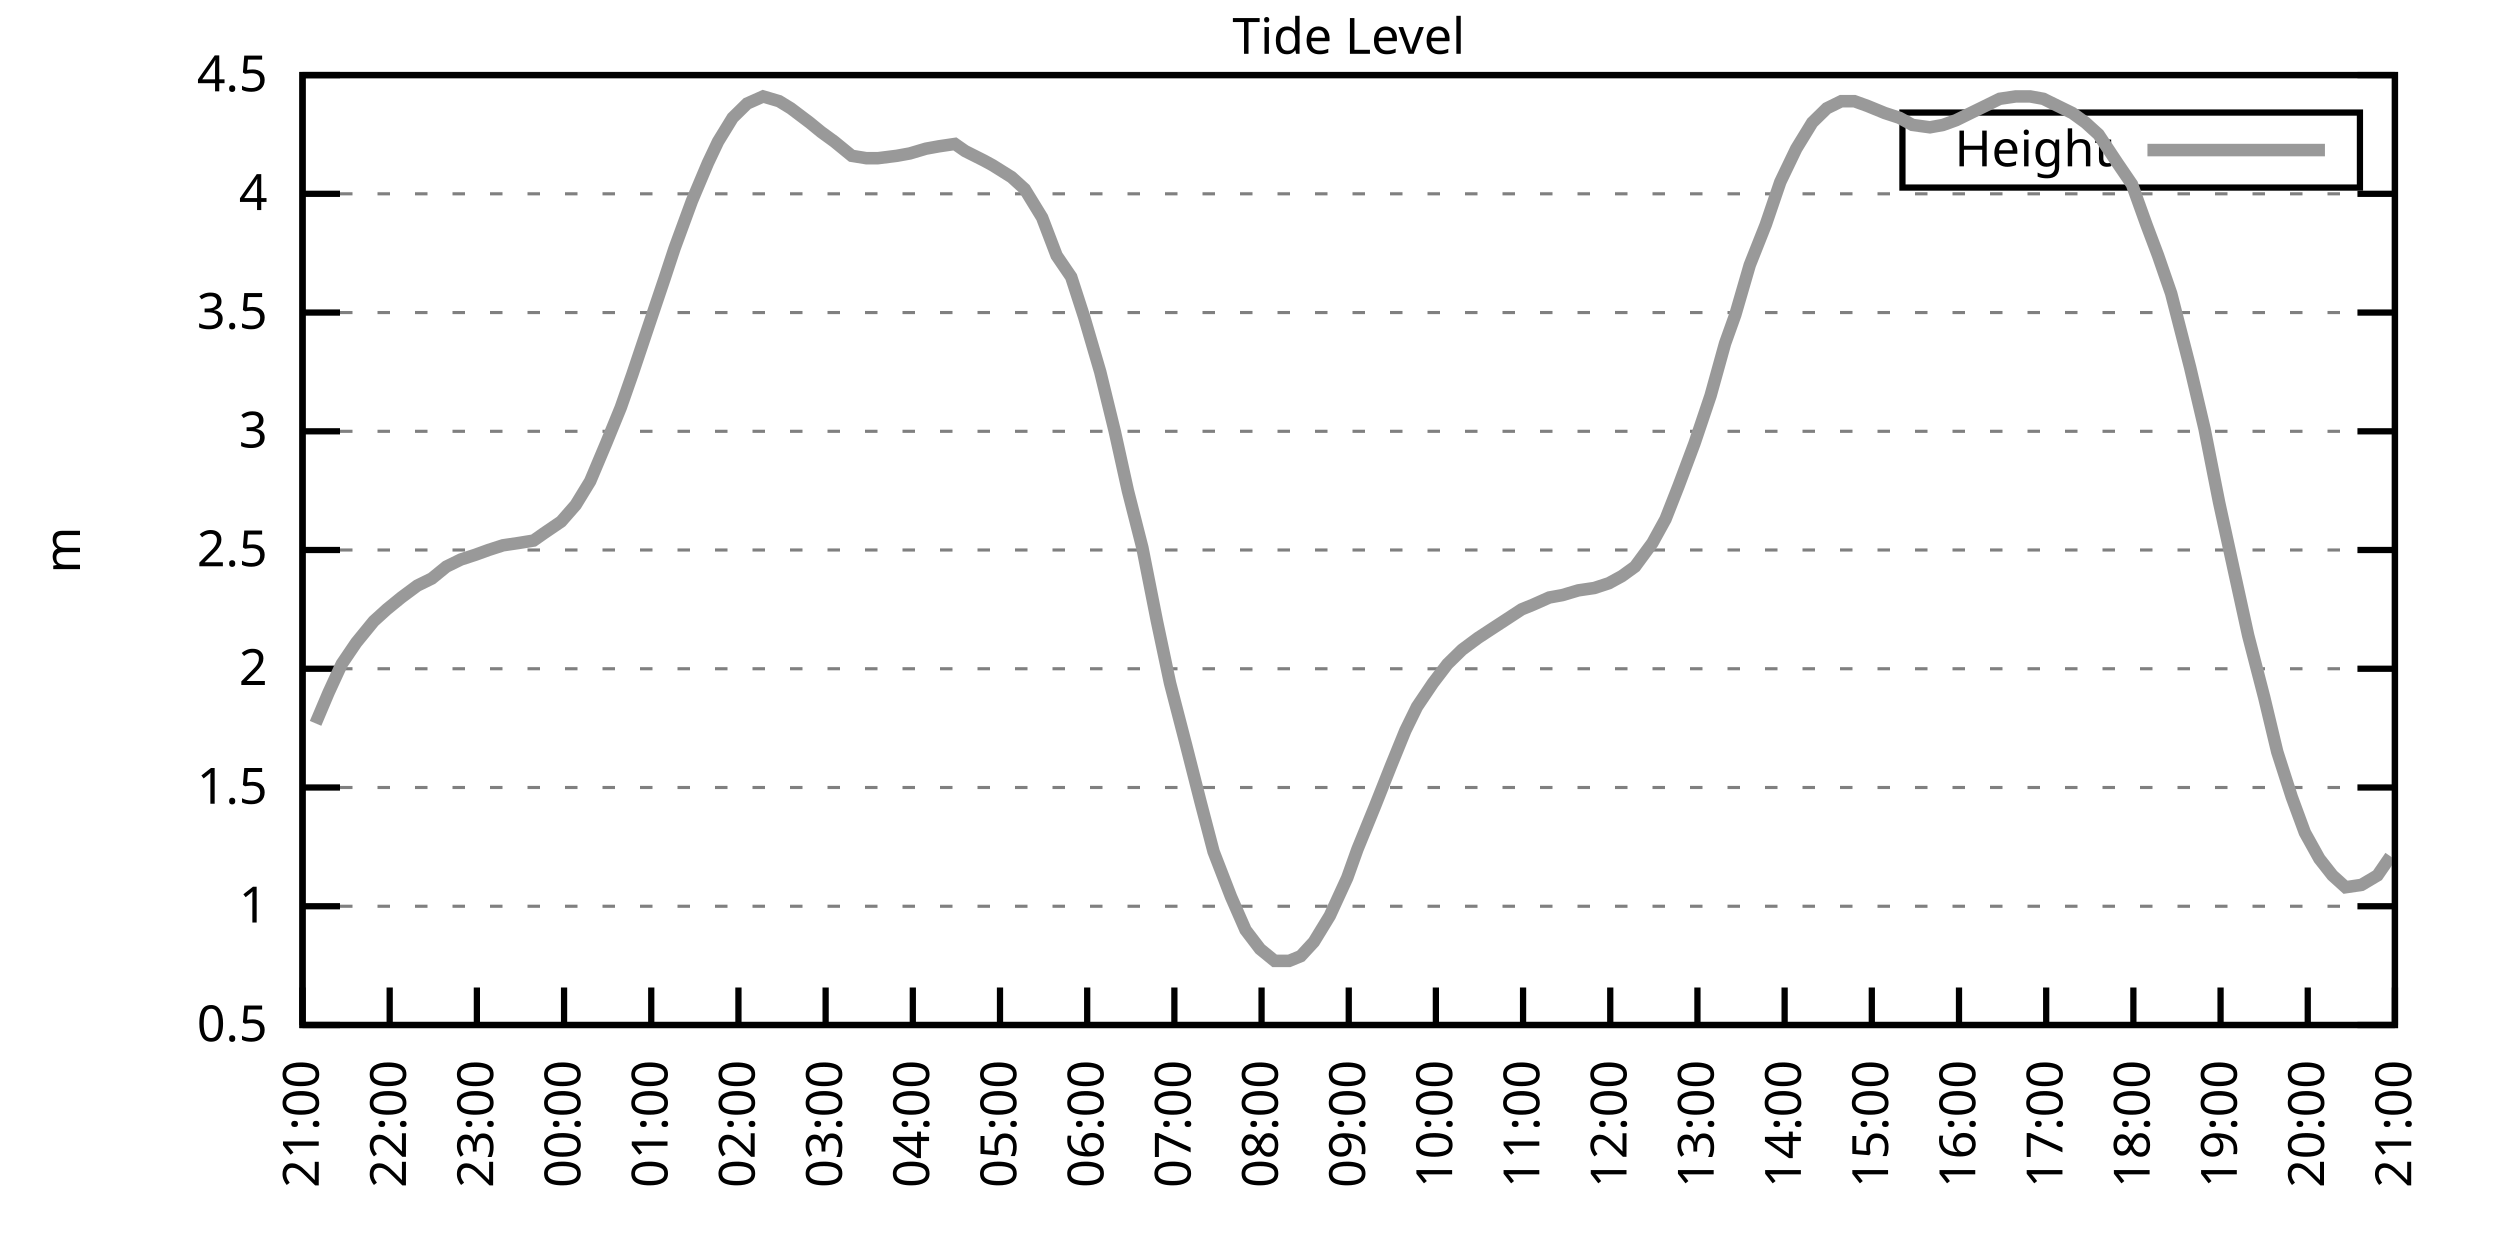
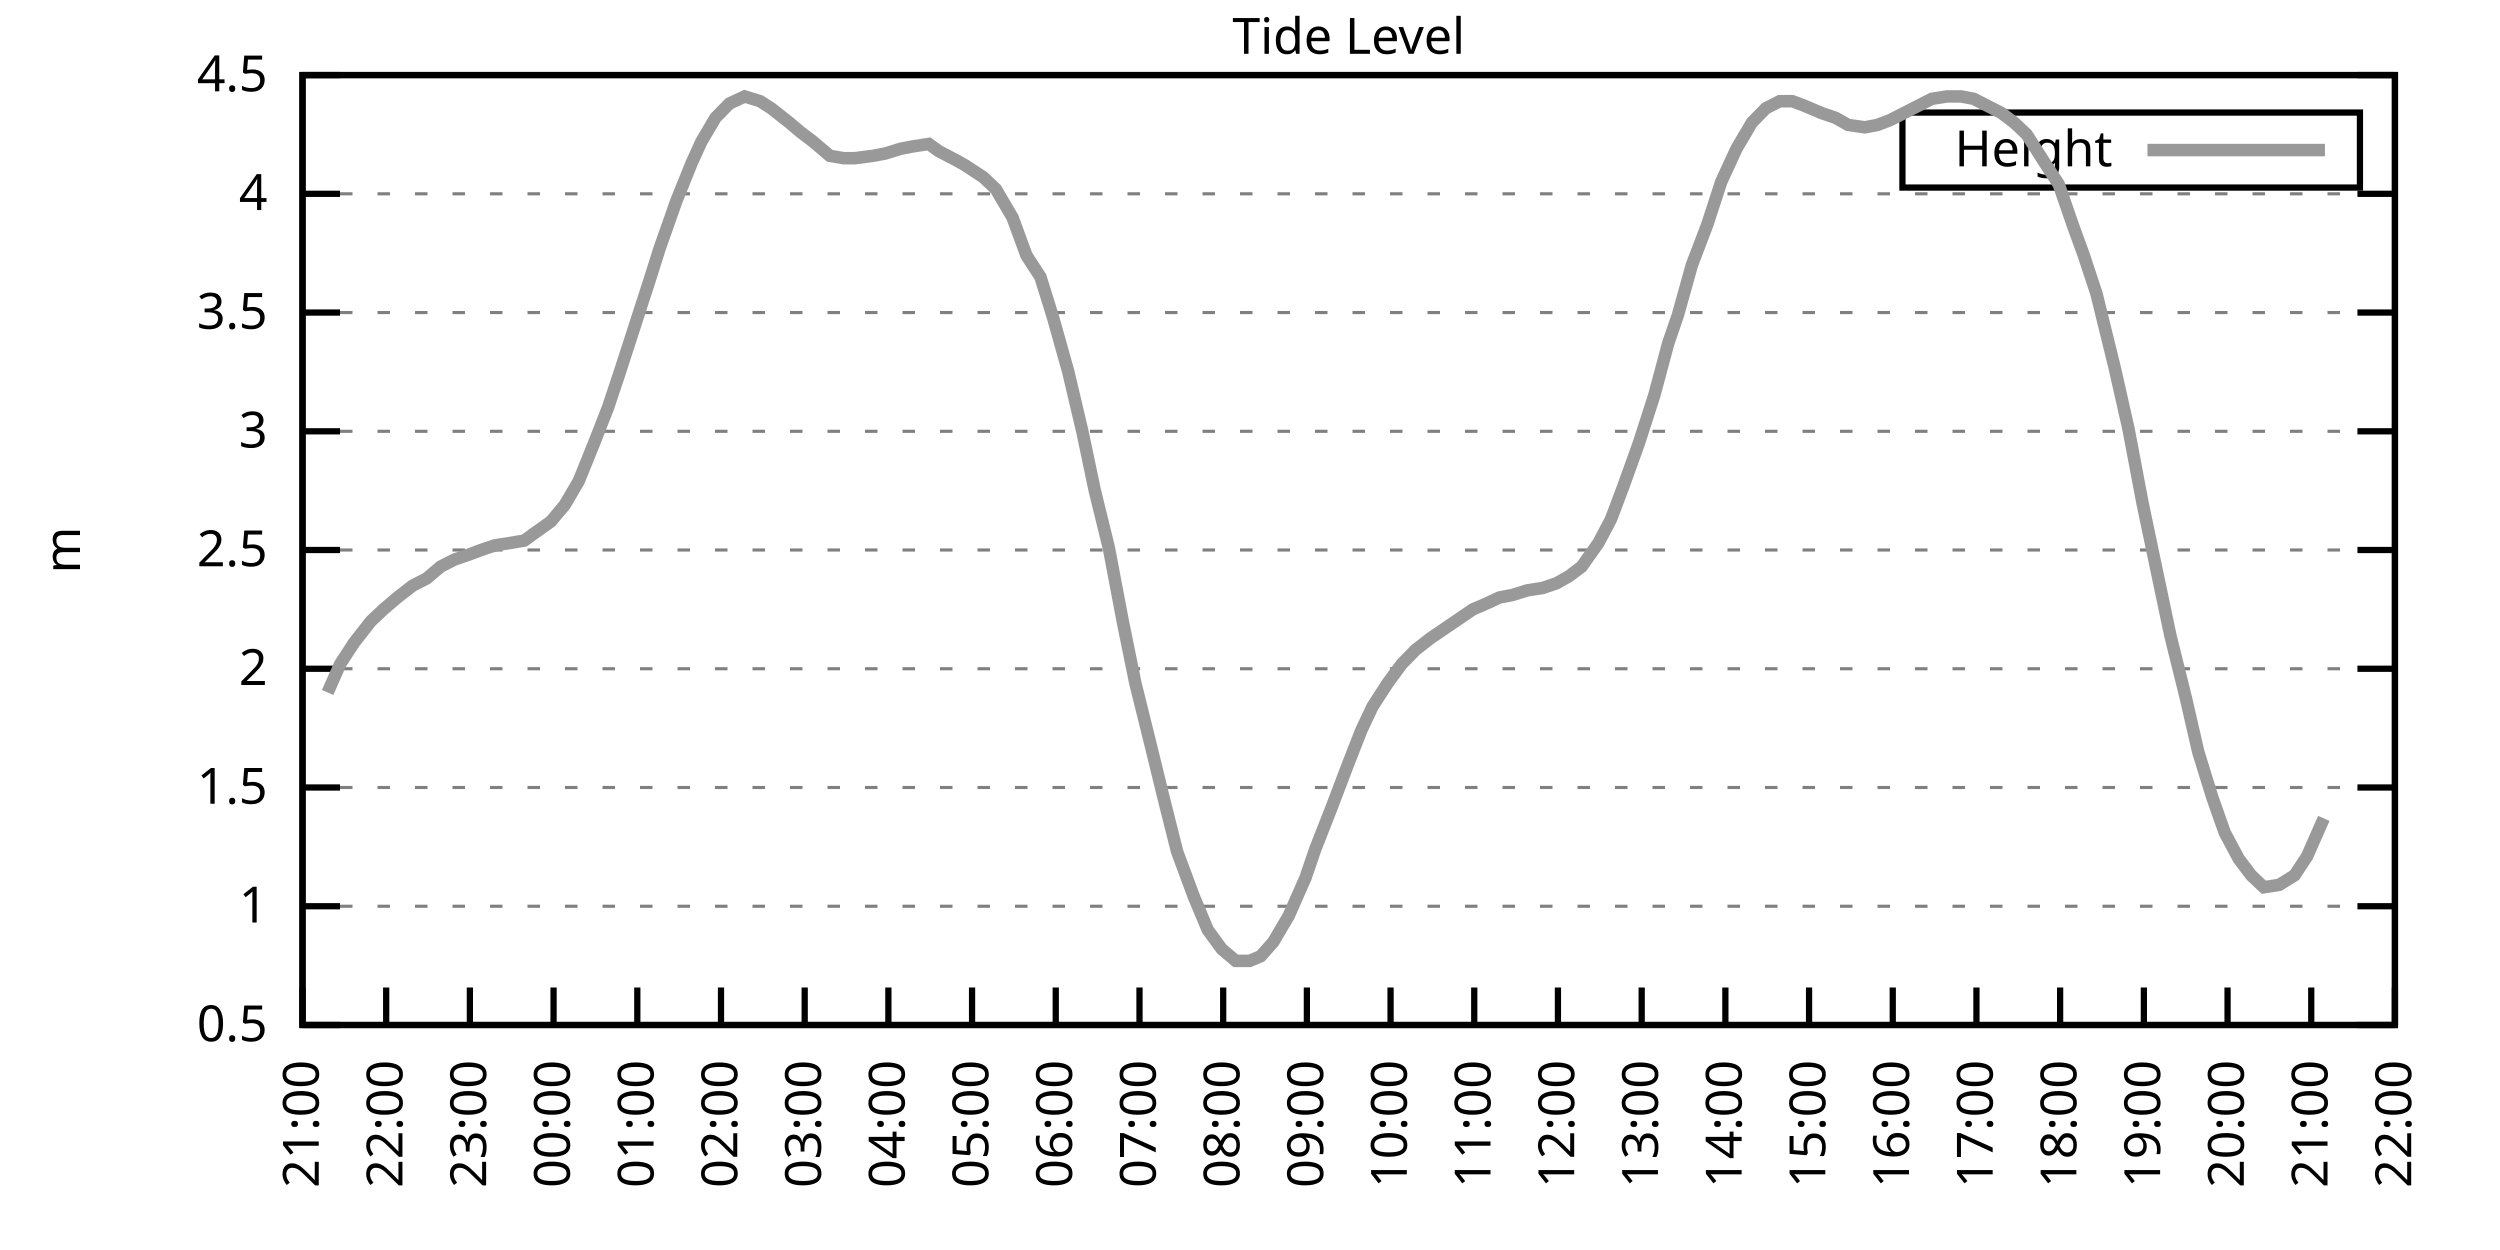
<svg xmlns="http://www.w3.org/2000/svg" xmlns:xlink="http://www.w3.org/1999/xlink" width="400" height="200" viewBox="0 0 400 200">
  <g id="gnuplot_canvas">
    <rect x="0" y="0" width="400" height="200" fill="none" />
    <defs>
      <circle id="gpDot" r="0.5" stroke-width="0.5" stroke="currentColor" />
      <path id="gpPt0" stroke-width="0.333" stroke="currentColor" d="M-1,0 h2 M0,-1 v2" />
      <path id="gpPt1" stroke-width="0.333" stroke="currentColor" d="M-1,-1 L1,1 M1,-1 L-1,1" />
      <path id="gpPt2" stroke-width="0.333" stroke="currentColor" d="M-1,0 L1,0 M0,-1 L0,1 M-1,-1 L1,1 M-1,1 L1,-1" />
      <rect id="gpPt3" stroke-width="0.333" stroke="currentColor" x="-1" y="-1" width="2" height="2" />
      <rect id="gpPt4" stroke-width="0.333" stroke="currentColor" fill="currentColor" x="-1" y="-1" width="2" height="2" />
      <circle id="gpPt5" stroke-width="0.333" stroke="currentColor" cx="0" cy="0" r="1" />
      <use xlink:href="#gpPt5" id="gpPt6" fill="currentColor" stroke="none" />
      <path id="gpPt7" stroke-width="0.333" stroke="currentColor" d="M0,-1.33 L-1.33,0.67 L1.33,0.67 z" />
      <use xlink:href="#gpPt7" id="gpPt8" fill="currentColor" stroke="none" />
      <use xlink:href="#gpPt7" id="gpPt9" stroke="currentColor" transform="rotate(180)" />
      <use xlink:href="#gpPt9" id="gpPt10" fill="currentColor" stroke="none" />
      <use xlink:href="#gpPt3" id="gpPt11" stroke="currentColor" transform="rotate(45)" />
      <use xlink:href="#gpPt11" id="gpPt12" fill="currentColor" stroke="none" />
      <path id="gpPt13" stroke-width="0.333" stroke="currentColor" d="M0,1.330 L1.265,0.411 L0.782,-1.067 L-0.782,-1.076 L-1.265,0.411 z" />
      <use xlink:href="#gpPt13" id="gpPt14" fill="currentColor" stroke="none" />
      <filter id="textbox" filterUnits="objectBoundingBox" x="0" y="0" height="1" width="1">
        <feFlood flood-color="white" flood-opacity="1" result="bgnd" />
        <feComposite in="SourceGraphic" in2="bgnd" operator="atop" />
      </filter>
      <filter id="greybox" filterUnits="objectBoundingBox" x="0" y="0" height="1" width="1">
        <feFlood flood-color="lightgrey" flood-opacity="1" result="grey" />
        <feComposite in="SourceGraphic" in2="grey" operator="atop" />
      </filter>
    </defs>
    <g fill="none" color="white" stroke="currentColor" stroke-width="1.00" stroke-linecap="butt" stroke-linejoin="miter">
</g>
    <g fill="none" color="black" stroke="currentColor" stroke-width="1.00" stroke-linecap="butt" stroke-linejoin="miter">
      <g stroke="none" shape-rendering="crispEdges">
        <polygon fill="rgb(255, 255, 255)" points="48.40,164.00 383.18,164.00 383.18,12.02 48.40,12.02 " />
      </g>
    </g>
    <g fill="none" color="black" stroke="currentColor" stroke-width="1.00" stroke-linecap="butt" stroke-linejoin="miter">
</g>
    <g fill="none" color="black" stroke="black" stroke-width="0.50" stroke-linecap="butt" stroke-linejoin="miter">
</g>
    <g fill="none" color="gray" stroke="currentColor" stroke-width="0.50" stroke-linecap="butt" stroke-linejoin="miter">
      <path stroke="gray" stroke-dasharray="2,4" class="gridline" d="M48.40,164.00 L383.19,164.00  " />
    </g>
    <g fill="none" color="gray" stroke="gray" stroke-width="1.00" stroke-linecap="butt" stroke-linejoin="miter">
</g>
    <g fill="none" color="black" stroke="currentColor" stroke-width="1.00" stroke-linecap="butt" stroke-linejoin="miter">
      <path stroke="black" d="M48.40,164.00 L54.40,164.00 M383.19,164.00 L377.19,164.00  " />
      <g transform="translate(42.80,166.60)" stroke="none" fill="black" font-family="Sans" font-size="8.00" text-anchor="end">
        <text>
          <tspan font-family="Sans"> 0.5</tspan>
        </text>
      </g>
    </g>
    <g fill="none" color="black" stroke="currentColor" stroke-width="1.00" stroke-linecap="butt" stroke-linejoin="miter">
</g>
    <g fill="none" color="black" stroke="black" stroke-width="0.50" stroke-linecap="butt" stroke-linejoin="miter">
</g>
    <g fill="none" color="gray" stroke="currentColor" stroke-width="0.50" stroke-linecap="butt" stroke-linejoin="miter">
      <path stroke="gray" stroke-dasharray="2,4" class="gridline" d="M48.40,145.00 L383.19,145.00  " />
    </g>
    <g fill="none" color="gray" stroke="gray" stroke-width="1.00" stroke-linecap="butt" stroke-linejoin="miter">
</g>
    <g fill="none" color="black" stroke="currentColor" stroke-width="1.00" stroke-linecap="butt" stroke-linejoin="miter">
      <path stroke="black" d="M48.40,145.00 L54.40,145.00 M383.19,145.00 L377.19,145.00  " />
      <g transform="translate(42.80,147.60)" stroke="none" fill="black" font-family="Sans" font-size="8.00" text-anchor="end">
        <text>
          <tspan font-family="Sans"> 1</tspan>
        </text>
      </g>
    </g>
    <g fill="none" color="black" stroke="currentColor" stroke-width="1.00" stroke-linecap="butt" stroke-linejoin="miter">
</g>
    <g fill="none" color="black" stroke="black" stroke-width="0.50" stroke-linecap="butt" stroke-linejoin="miter">
</g>
    <g fill="none" color="gray" stroke="currentColor" stroke-width="0.50" stroke-linecap="butt" stroke-linejoin="miter">
      <path stroke="gray" stroke-dasharray="2,4" class="gridline" d="M48.40,126.00 L383.19,126.00  " />
    </g>
    <g fill="none" color="gray" stroke="gray" stroke-width="1.00" stroke-linecap="butt" stroke-linejoin="miter">
</g>
    <g fill="none" color="black" stroke="currentColor" stroke-width="1.00" stroke-linecap="butt" stroke-linejoin="miter">
      <path stroke="black" d="M48.40,126.00 L54.40,126.00 M383.19,126.00 L377.19,126.00  " />
      <g transform="translate(42.80,128.60)" stroke="none" fill="black" font-family="Sans" font-size="8.00" text-anchor="end">
        <text>
          <tspan font-family="Sans"> 1.5</tspan>
        </text>
      </g>
    </g>
    <g fill="none" color="black" stroke="currentColor" stroke-width="1.00" stroke-linecap="butt" stroke-linejoin="miter">
</g>
    <g fill="none" color="black" stroke="black" stroke-width="0.50" stroke-linecap="butt" stroke-linejoin="miter">
</g>
    <g fill="none" color="gray" stroke="currentColor" stroke-width="0.50" stroke-linecap="butt" stroke-linejoin="miter">
      <path stroke="gray" stroke-dasharray="2,4" class="gridline" d="M48.40,107.00 L383.19,107.00  " />
    </g>
    <g fill="none" color="gray" stroke="gray" stroke-width="1.00" stroke-linecap="butt" stroke-linejoin="miter">
</g>
    <g fill="none" color="black" stroke="currentColor" stroke-width="1.00" stroke-linecap="butt" stroke-linejoin="miter">
      <path stroke="black" d="M48.40,107.00 L54.40,107.00 M383.19,107.00 L377.19,107.00  " />
      <g transform="translate(42.80,109.60)" stroke="none" fill="black" font-family="Sans" font-size="8.00" text-anchor="end">
        <text>
          <tspan font-family="Sans"> 2</tspan>
        </text>
      </g>
    </g>
    <g fill="none" color="black" stroke="currentColor" stroke-width="1.00" stroke-linecap="butt" stroke-linejoin="miter">
</g>
    <g fill="none" color="black" stroke="black" stroke-width="0.50" stroke-linecap="butt" stroke-linejoin="miter">
</g>
    <g fill="none" color="gray" stroke="currentColor" stroke-width="0.50" stroke-linecap="butt" stroke-linejoin="miter">
      <path stroke="gray" stroke-dasharray="2,4" class="gridline" d="M48.40,88.00 L383.19,88.00  " />
    </g>
    <g fill="none" color="gray" stroke="gray" stroke-width="1.00" stroke-linecap="butt" stroke-linejoin="miter">
</g>
    <g fill="none" color="black" stroke="currentColor" stroke-width="1.00" stroke-linecap="butt" stroke-linejoin="miter">
      <path stroke="black" d="M48.40,88.00 L54.40,88.00 M383.19,88.00 L377.19,88.00  " />
      <g transform="translate(42.80,90.60)" stroke="none" fill="black" font-family="Sans" font-size="8.00" text-anchor="end">
        <text>
          <tspan font-family="Sans"> 2.5</tspan>
        </text>
      </g>
    </g>
    <g fill="none" color="black" stroke="currentColor" stroke-width="1.00" stroke-linecap="butt" stroke-linejoin="miter">
</g>
    <g fill="none" color="black" stroke="black" stroke-width="0.50" stroke-linecap="butt" stroke-linejoin="miter">
</g>
    <g fill="none" color="gray" stroke="currentColor" stroke-width="0.50" stroke-linecap="butt" stroke-linejoin="miter">
      <path stroke="gray" stroke-dasharray="2,4" class="gridline" d="M48.40,69.01 L383.19,69.01  " />
    </g>
    <g fill="none" color="gray" stroke="gray" stroke-width="1.00" stroke-linecap="butt" stroke-linejoin="miter">
</g>
    <g fill="none" color="black" stroke="currentColor" stroke-width="1.00" stroke-linecap="butt" stroke-linejoin="miter">
      <path stroke="black" d="M48.40,69.01 L54.40,69.01 M383.19,69.01 L377.19,69.01  " />
      <g transform="translate(42.80,71.61)" stroke="none" fill="black" font-family="Sans" font-size="8.00" text-anchor="end">
        <text>
          <tspan font-family="Sans"> 3</tspan>
        </text>
      </g>
    </g>
    <g fill="none" color="black" stroke="currentColor" stroke-width="1.00" stroke-linecap="butt" stroke-linejoin="miter">
</g>
    <g fill="none" color="black" stroke="black" stroke-width="0.50" stroke-linecap="butt" stroke-linejoin="miter">
</g>
    <g fill="none" color="gray" stroke="currentColor" stroke-width="0.50" stroke-linecap="butt" stroke-linejoin="miter">
      <path stroke="gray" stroke-dasharray="2,4" class="gridline" d="M48.40,50.01 L383.19,50.01  " />
    </g>
    <g fill="none" color="gray" stroke="gray" stroke-width="1.00" stroke-linecap="butt" stroke-linejoin="miter">
</g>
    <g fill="none" color="black" stroke="currentColor" stroke-width="1.00" stroke-linecap="butt" stroke-linejoin="miter">
      <path stroke="black" d="M48.40,50.01 L54.40,50.01 M383.19,50.01 L377.19,50.01  " />
      <g transform="translate(42.80,52.61)" stroke="none" fill="black" font-family="Sans" font-size="8.00" text-anchor="end">
        <text>
          <tspan font-family="Sans"> 3.5</tspan>
        </text>
      </g>
    </g>
    <g fill="none" color="black" stroke="currentColor" stroke-width="1.00" stroke-linecap="butt" stroke-linejoin="miter">
</g>
    <g fill="none" color="black" stroke="black" stroke-width="0.50" stroke-linecap="butt" stroke-linejoin="miter">
</g>
    <g fill="none" color="gray" stroke="currentColor" stroke-width="0.50" stroke-linecap="butt" stroke-linejoin="miter">
      <path stroke="gray" stroke-dasharray="2,4" class="gridline" d="M48.40,31.01 L383.19,31.01  " />
    </g>
    <g fill="none" color="gray" stroke="gray" stroke-width="1.00" stroke-linecap="butt" stroke-linejoin="miter">
</g>
    <g fill="none" color="black" stroke="currentColor" stroke-width="1.00" stroke-linecap="butt" stroke-linejoin="miter">
      <path stroke="black" d="M48.40,31.01 L54.40,31.01 M383.19,31.01 L377.19,31.01  " />
      <g transform="translate(42.80,33.61)" stroke="none" fill="black" font-family="Sans" font-size="8.00" text-anchor="end">
        <text>
          <tspan font-family="Sans"> 4</tspan>
        </text>
      </g>
    </g>
    <g fill="none" color="black" stroke="currentColor" stroke-width="1.00" stroke-linecap="butt" stroke-linejoin="miter">
</g>
    <g fill="none" color="black" stroke="black" stroke-width="0.50" stroke-linecap="butt" stroke-linejoin="miter">
</g>
    <g fill="none" color="gray" stroke="currentColor" stroke-width="0.50" stroke-linecap="butt" stroke-linejoin="miter">
      <path stroke="gray" stroke-dasharray="2,4" class="gridline" d="M48.40,12.01 L383.19,12.01  " />
    </g>
    <g fill="none" color="gray" stroke="gray" stroke-width="1.00" stroke-linecap="butt" stroke-linejoin="miter">
</g>
    <g fill="none" color="black" stroke="currentColor" stroke-width="1.00" stroke-linecap="butt" stroke-linejoin="miter">
      <path stroke="black" d="M48.40,12.01 L54.40,12.01 M383.19,12.01 L377.19,12.01  " />
      <g transform="translate(42.80,14.61)" stroke="none" fill="black" font-family="Sans" font-size="8.00" text-anchor="end">
        <text>
          <tspan font-family="Sans"> 4.5</tspan>
        </text>
      </g>
    </g>
    <g fill="none" color="black" stroke="currentColor" stroke-width="1.00" stroke-linecap="butt" stroke-linejoin="miter">
      <path stroke="black" d="M48.40,164.00 L48.40,158.00  " />
      <g transform="translate(51.00,169.60) rotate(270.00)" stroke="none" fill="black" font-family="Sans" font-size="8.00" text-anchor="end">
        <text>
          <tspan font-family="Sans">21:00</tspan>
        </text>
      </g>
    </g>
    <g fill="none" color="black" stroke="currentColor" stroke-width="1.00" stroke-linecap="butt" stroke-linejoin="miter">
-       <path stroke="black" d="M62.35,164.00 L62.35,158.00  " />
-       <g transform="translate(64.95,169.60) rotate(270.00)" stroke="none" fill="black" font-family="Sans" font-size="8.00" text-anchor="end">
+       <path stroke="black" d="M61.79,164.00 L61.79,158.00  " />
+       <g transform="translate(64.39,169.60) rotate(270.00)" stroke="none" fill="black" font-family="Sans" font-size="8.00" text-anchor="end">
        <text>
          <tspan font-family="Sans">22:00</tspan>
        </text>
      </g>
    </g>
    <g fill="none" color="black" stroke="currentColor" stroke-width="1.00" stroke-linecap="butt" stroke-linejoin="miter">
-       <path stroke="black" d="M76.30,164.00 L76.30,158.00  " />
-       <g transform="translate(78.90,169.60) rotate(270.00)" stroke="none" fill="black" font-family="Sans" font-size="8.00" text-anchor="end">
+       <path stroke="black" d="M75.18,164.00 L75.18,158.00  " />
+       <g transform="translate(77.78,169.60) rotate(270.00)" stroke="none" fill="black" font-family="Sans" font-size="8.00" text-anchor="end">
        <text>
          <tspan font-family="Sans">23:00</tspan>
        </text>
      </g>
    </g>
    <g fill="none" color="black" stroke="currentColor" stroke-width="1.00" stroke-linecap="butt" stroke-linejoin="miter">
-       <path stroke="black" d="M90.25,164.00 L90.25,158.00  " />
-       <g transform="translate(92.85,169.60) rotate(270.00)" stroke="none" fill="black" font-family="Sans" font-size="8.00" text-anchor="end">
+       <path stroke="black" d="M88.57,164.00 L88.57,158.00  " />
+       <g transform="translate(91.17,169.60) rotate(270.00)" stroke="none" fill="black" font-family="Sans" font-size="8.00" text-anchor="end">
        <text>
          <tspan font-family="Sans">00:00</tspan>
        </text>
      </g>
    </g>
    <g fill="none" color="black" stroke="currentColor" stroke-width="1.00" stroke-linecap="butt" stroke-linejoin="miter">
-       <path stroke="black" d="M104.20,164.00 L104.20,158.00  " />
-       <g transform="translate(106.80,169.60) rotate(270.00)" stroke="none" fill="black" font-family="Sans" font-size="8.00" text-anchor="end">
+       <path stroke="black" d="M101.97,164.00 L101.97,158.00  " />
+       <g transform="translate(104.57,169.60) rotate(270.00)" stroke="none" fill="black" font-family="Sans" font-size="8.00" text-anchor="end">
        <text>
          <tspan font-family="Sans">01:00</tspan>
        </text>
      </g>
    </g>
    <g fill="none" color="black" stroke="currentColor" stroke-width="1.00" stroke-linecap="butt" stroke-linejoin="miter">
-       <path stroke="black" d="M118.15,164.00 L118.15,158.00  " />
-       <g transform="translate(120.75,169.60) rotate(270.00)" stroke="none" fill="black" font-family="Sans" font-size="8.00" text-anchor="end">
+       <path stroke="black" d="M115.36,164.00 L115.36,158.00  " />
+       <g transform="translate(117.96,169.60) rotate(270.00)" stroke="none" fill="black" font-family="Sans" font-size="8.00" text-anchor="end">
        <text>
          <tspan font-family="Sans">02:00</tspan>
        </text>
      </g>
    </g>
    <g fill="none" color="black" stroke="currentColor" stroke-width="1.00" stroke-linecap="butt" stroke-linejoin="miter">
-       <path stroke="black" d="M132.10,164.00 L132.10,158.00  " />
-       <g transform="translate(134.70,169.60) rotate(270.00)" stroke="none" fill="black" font-family="Sans" font-size="8.00" text-anchor="end">
+       <path stroke="black" d="M128.75,164.00 L128.75,158.00  " />
+       <g transform="translate(131.35,169.60) rotate(270.00)" stroke="none" fill="black" font-family="Sans" font-size="8.00" text-anchor="end">
        <text>
          <tspan font-family="Sans">03:00</tspan>
        </text>
      </g>
    </g>
    <g fill="none" color="black" stroke="currentColor" stroke-width="1.00" stroke-linecap="butt" stroke-linejoin="miter">
-       <path stroke="black" d="M146.05,164.00 L146.05,158.00  " />
-       <g transform="translate(148.65,169.60) rotate(270.00)" stroke="none" fill="black" font-family="Sans" font-size="8.00" text-anchor="end">
+       <path stroke="black" d="M142.14,164.00 L142.14,158.00  " />
+       <g transform="translate(144.74,169.60) rotate(270.00)" stroke="none" fill="black" font-family="Sans" font-size="8.00" text-anchor="end">
        <text>
          <tspan font-family="Sans">04:00</tspan>
        </text>
      </g>
    </g>
    <g fill="none" color="black" stroke="currentColor" stroke-width="1.00" stroke-linecap="butt" stroke-linejoin="miter">
-       <path stroke="black" d="M160.00,164.00 L160.00,158.00  " />
-       <g transform="translate(162.60,169.60) rotate(270.00)" stroke="none" fill="black" font-family="Sans" font-size="8.00" text-anchor="end">
+       <path stroke="black" d="M155.53,164.00 L155.53,158.00  " />
+       <g transform="translate(158.13,169.60) rotate(270.00)" stroke="none" fill="black" font-family="Sans" font-size="8.00" text-anchor="end">
        <text>
          <tspan font-family="Sans">05:00</tspan>
        </text>
      </g>
    </g>
    <g fill="none" color="black" stroke="currentColor" stroke-width="1.00" stroke-linecap="butt" stroke-linejoin="miter">
-       <path stroke="black" d="M173.95,164.00 L173.95,158.00  " />
-       <g transform="translate(176.55,169.60) rotate(270.00)" stroke="none" fill="black" font-family="Sans" font-size="8.00" text-anchor="end">
+       <path stroke="black" d="M168.92,164.00 L168.92,158.00  " />
+       <g transform="translate(171.52,169.60) rotate(270.00)" stroke="none" fill="black" font-family="Sans" font-size="8.00" text-anchor="end">
        <text>
          <tspan font-family="Sans">06:00</tspan>
        </text>
      </g>
    </g>
    <g fill="none" color="black" stroke="currentColor" stroke-width="1.00" stroke-linecap="butt" stroke-linejoin="miter">
-       <path stroke="black" d="M187.90,164.00 L187.90,158.00  " />
-       <g transform="translate(190.50,169.60) rotate(270.00)" stroke="none" fill="black" font-family="Sans" font-size="8.00" text-anchor="end">
+       <path stroke="black" d="M182.32,164.00 L182.32,158.00  " />
+       <g transform="translate(184.92,169.60) rotate(270.00)" stroke="none" fill="black" font-family="Sans" font-size="8.00" text-anchor="end">
        <text>
          <tspan font-family="Sans">07:00</tspan>
        </text>
      </g>
    </g>
    <g fill="none" color="black" stroke="currentColor" stroke-width="1.00" stroke-linecap="butt" stroke-linejoin="miter">
-       <path stroke="black" d="M201.85,164.00 L201.85,158.00  " />
-       <g transform="translate(204.45,169.60) rotate(270.00)" stroke="none" fill="black" font-family="Sans" font-size="8.00" text-anchor="end">
+       <path stroke="black" d="M195.71,164.00 L195.71,158.00  " />
+       <g transform="translate(198.31,169.60) rotate(270.00)" stroke="none" fill="black" font-family="Sans" font-size="8.00" text-anchor="end">
        <text>
          <tspan font-family="Sans">08:00</tspan>
        </text>
      </g>
    </g>
    <g fill="none" color="black" stroke="currentColor" stroke-width="1.00" stroke-linecap="butt" stroke-linejoin="miter">
-       <path stroke="black" d="M215.80,164.00 L215.80,158.00  " />
-       <g transform="translate(218.40,169.60) rotate(270.00)" stroke="none" fill="black" font-family="Sans" font-size="8.00" text-anchor="end">
+       <path stroke="black" d="M209.10,164.00 L209.10,158.00  " />
+       <g transform="translate(211.70,169.60) rotate(270.00)" stroke="none" fill="black" font-family="Sans" font-size="8.00" text-anchor="end">
        <text>
          <tspan font-family="Sans">09:00</tspan>
        </text>
      </g>
    </g>
    <g fill="none" color="black" stroke="currentColor" stroke-width="1.00" stroke-linecap="butt" stroke-linejoin="miter">
-       <path stroke="black" d="M229.74,164.00 L229.74,158.00  " />
-       <g transform="translate(232.34,169.60) rotate(270.00)" stroke="none" fill="black" font-family="Sans" font-size="8.00" text-anchor="end">
+       <path stroke="black" d="M222.49,164.00 L222.49,158.00  " />
+       <g transform="translate(225.09,169.60) rotate(270.00)" stroke="none" fill="black" font-family="Sans" font-size="8.00" text-anchor="end">
        <text>
          <tspan font-family="Sans">10:00</tspan>
        </text>
      </g>
    </g>
    <g fill="none" color="black" stroke="currentColor" stroke-width="1.00" stroke-linecap="butt" stroke-linejoin="miter">
-       <path stroke="black" d="M243.69,164.00 L243.69,158.00  " />
-       <g transform="translate(246.29,169.60) rotate(270.00)" stroke="none" fill="black" font-family="Sans" font-size="8.00" text-anchor="end">
+       <path stroke="black" d="M235.88,164.00 L235.88,158.00  " />
+       <g transform="translate(238.48,169.60) rotate(270.00)" stroke="none" fill="black" font-family="Sans" font-size="8.00" text-anchor="end">
        <text>
          <tspan font-family="Sans">11:00</tspan>
        </text>
      </g>
    </g>
    <g fill="none" color="black" stroke="currentColor" stroke-width="1.00" stroke-linecap="butt" stroke-linejoin="miter">
-       <path stroke="black" d="M257.64,164.00 L257.64,158.00  " />
-       <g transform="translate(260.24,169.60) rotate(270.00)" stroke="none" fill="black" font-family="Sans" font-size="8.00" text-anchor="end">
+       <path stroke="black" d="M249.27,164.00 L249.27,158.00  " />
+       <g transform="translate(251.87,169.60) rotate(270.00)" stroke="none" fill="black" font-family="Sans" font-size="8.00" text-anchor="end">
        <text>
          <tspan font-family="Sans">12:00</tspan>
        </text>
      </g>
    </g>
    <g fill="none" color="black" stroke="currentColor" stroke-width="1.00" stroke-linecap="butt" stroke-linejoin="miter">
-       <path stroke="black" d="M271.59,164.00 L271.59,158.00  " />
-       <g transform="translate(274.19,169.60) rotate(270.00)" stroke="none" fill="black" font-family="Sans" font-size="8.00" text-anchor="end">
+       <path stroke="black" d="M262.67,164.00 L262.67,158.00  " />
+       <g transform="translate(265.27,169.60) rotate(270.00)" stroke="none" fill="black" font-family="Sans" font-size="8.00" text-anchor="end">
        <text>
          <tspan font-family="Sans">13:00</tspan>
        </text>
      </g>
    </g>
    <g fill="none" color="black" stroke="currentColor" stroke-width="1.00" stroke-linecap="butt" stroke-linejoin="miter">
-       <path stroke="black" d="M285.54,164.00 L285.54,158.00  " />
-       <g transform="translate(288.14,169.60) rotate(270.00)" stroke="none" fill="black" font-family="Sans" font-size="8.00" text-anchor="end">
+       <path stroke="black" d="M276.06,164.00 L276.06,158.00  " />
+       <g transform="translate(278.66,169.60) rotate(270.00)" stroke="none" fill="black" font-family="Sans" font-size="8.00" text-anchor="end">
        <text>
          <tspan font-family="Sans">14:00</tspan>
        </text>
      </g>
    </g>
    <g fill="none" color="black" stroke="currentColor" stroke-width="1.00" stroke-linecap="butt" stroke-linejoin="miter">
-       <path stroke="black" d="M299.49,164.00 L299.49,158.00  " />
-       <g transform="translate(302.09,169.60) rotate(270.00)" stroke="none" fill="black" font-family="Sans" font-size="8.00" text-anchor="end">
+       <path stroke="black" d="M289.45,164.00 L289.45,158.00  " />
+       <g transform="translate(292.05,169.60) rotate(270.00)" stroke="none" fill="black" font-family="Sans" font-size="8.00" text-anchor="end">
        <text>
          <tspan font-family="Sans">15:00</tspan>
        </text>
      </g>
    </g>
    <g fill="none" color="black" stroke="currentColor" stroke-width="1.00" stroke-linecap="butt" stroke-linejoin="miter">
-       <path stroke="black" d="M313.44,164.00 L313.44,158.00  " />
-       <g transform="translate(316.04,169.60) rotate(270.00)" stroke="none" fill="black" font-family="Sans" font-size="8.00" text-anchor="end">
+       <path stroke="black" d="M302.84,164.00 L302.84,158.00  " />
+       <g transform="translate(305.44,169.60) rotate(270.00)" stroke="none" fill="black" font-family="Sans" font-size="8.00" text-anchor="end">
        <text>
          <tspan font-family="Sans">16:00</tspan>
        </text>
      </g>
    </g>
    <g fill="none" color="black" stroke="currentColor" stroke-width="1.00" stroke-linecap="butt" stroke-linejoin="miter">
-       <path stroke="black" d="M327.39,164.00 L327.39,158.00  " />
-       <g transform="translate(329.99,169.60) rotate(270.00)" stroke="none" fill="black" font-family="Sans" font-size="8.00" text-anchor="end">
+       <path stroke="black" d="M316.23,164.00 L316.23,158.00  " />
+       <g transform="translate(318.83,169.60) rotate(270.00)" stroke="none" fill="black" font-family="Sans" font-size="8.00" text-anchor="end">
        <text>
          <tspan font-family="Sans">17:00</tspan>
        </text>
      </g>
    </g>
    <g fill="none" color="black" stroke="currentColor" stroke-width="1.00" stroke-linecap="butt" stroke-linejoin="miter">
-       <path stroke="black" d="M341.34,164.00 L341.34,158.00  " />
-       <g transform="translate(343.94,169.60) rotate(270.00)" stroke="none" fill="black" font-family="Sans" font-size="8.00" text-anchor="end">
+       <path stroke="black" d="M329.62,164.00 L329.62,158.00  " />
+       <g transform="translate(332.22,169.60) rotate(270.00)" stroke="none" fill="black" font-family="Sans" font-size="8.00" text-anchor="end">
        <text>
          <tspan font-family="Sans">18:00</tspan>
        </text>
      </g>
    </g>
    <g fill="none" color="black" stroke="currentColor" stroke-width="1.00" stroke-linecap="butt" stroke-linejoin="miter">
-       <path stroke="black" d="M355.29,164.00 L355.29,158.00  " />
-       <g transform="translate(357.89,169.60) rotate(270.00)" stroke="none" fill="black" font-family="Sans" font-size="8.00" text-anchor="end">
+       <path stroke="black" d="M343.02,164.00 L343.02,158.00  " />
+       <g transform="translate(345.62,169.60) rotate(270.00)" stroke="none" fill="black" font-family="Sans" font-size="8.00" text-anchor="end">
        <text>
          <tspan font-family="Sans">19:00</tspan>
        </text>
      </g>
    </g>
    <g fill="none" color="black" stroke="currentColor" stroke-width="1.00" stroke-linecap="butt" stroke-linejoin="miter">
-       <path stroke="black" d="M369.24,164.00 L369.24,158.00  " />
-       <g transform="translate(371.84,169.60) rotate(270.00)" stroke="none" fill="black" font-family="Sans" font-size="8.00" text-anchor="end">
+       <path stroke="black" d="M356.41,164.00 L356.41,158.00  " />
+       <g transform="translate(359.01,169.60) rotate(270.00)" stroke="none" fill="black" font-family="Sans" font-size="8.00" text-anchor="end">
        <text>
          <tspan font-family="Sans">20:00</tspan>
+         </text>
+       </g>
+     </g>
+     <g fill="none" color="black" stroke="currentColor" stroke-width="1.00" stroke-linecap="butt" stroke-linejoin="miter">
+       <path stroke="black" d="M369.80,164.00 L369.80,158.00  " />
+       <g transform="translate(372.40,169.60) rotate(270.00)" stroke="none" fill="black" font-family="Sans" font-size="8.00" text-anchor="end">
+         <text>
+           <tspan font-family="Sans">21:00</tspan>
        </text>
      </g>
    </g>
    <g fill="none" color="black" stroke="currentColor" stroke-width="1.00" stroke-linecap="butt" stroke-linejoin="miter">
      <path stroke="black" d="M383.19,164.00 L383.19,158.00  " />
      <g transform="translate(385.79,169.60) rotate(270.00)" stroke="none" fill="black" font-family="Sans" font-size="8.00" text-anchor="end">
        <text>
-           <tspan font-family="Sans">21:00</tspan>
+           <tspan font-family="Sans">22:00</tspan>
        </text>
      </g>
    </g>
    <g fill="none" color="black" stroke="currentColor" stroke-width="1.00" stroke-linecap="butt" stroke-linejoin="miter">
</g>
    <g fill="none" color="black" stroke="currentColor" stroke-width="1.00" stroke-linecap="butt" stroke-linejoin="miter">
      <path stroke="black" d="M48.40,12.01 L48.40,164.00 L383.19,164.00 L383.19,12.01 L48.40,12.01 Z  " />
    </g>
    <g fill="none" color="black" stroke="currentColor" stroke-width="1.00" stroke-linecap="butt" stroke-linejoin="miter">
</g>
    <g fill="none" color="black" stroke="currentColor" stroke-width="1.00" stroke-linecap="butt" stroke-linejoin="miter">
      <path stroke="black" d="M304.39,30.01 L304.39,18.01 L377.59,18.01 L377.59,30.01 L304.39,30.01 Z  " />
    </g>
    <g id="Tide_level_plot_1">
      <g fill="none" color="white" stroke="black" stroke-width="2.00" stroke-linecap="butt" stroke-linejoin="miter">
</g>
      <g fill="none" color="black" stroke="currentColor" stroke-width="2.00" stroke-linecap="butt" stroke-linejoin="miter">
        <g transform="translate(337.99,26.61)" stroke="none" fill="black" font-family="Sans" font-size="8.00" text-anchor="end">
          <text>
            <tspan font-family="Sans">Height</tspan>
          </text>
        </g>
      </g>
      <g fill="none" color="black" stroke="currentColor" stroke-width="2.00" stroke-linecap="butt" stroke-linejoin="miter">
-         <path stroke="rgb(153, 153, 153)" d="M343.59,24.01 L371.99,24.01 M50.49,115.74 L52.58,110.80 L54.68,106.24 L57.00,102.82 L59.79,99.40 L61.88,97.50   L64.21,95.60 L66.77,93.70 L69.09,92.56 L71.42,90.66 L73.74,89.52 L76.07,88.76 L78.16,88.00 L80.48,87.25   L83.04,86.87 L85.37,86.49 L86.99,85.35 L89.78,83.45 L92.11,80.79 L94.43,76.99 L96.99,70.91 L99.32,65.21   L101.18,59.89 L103.73,52.29 L106.29,44.69 L107.92,39.75 L110.71,32.15 L113.27,26.07 L114.89,22.65 L117.22,18.85   L119.54,16.57 L122.10,15.43 L124.66,16.19 L126.52,17.33 L129.54,19.61 L131.40,21.13 L133.49,22.65 L136.28,24.93   L138.61,25.31 L140.47,25.31 L143.49,24.93 L145.58,24.55 L148.14,23.79 L150.23,23.41 L152.79,23.03 L154.42,24.17   L157.44,25.69 L158.83,26.45 L161.86,28.35 L163.95,30.25 L166.74,34.81 L169.06,40.89 L171.39,44.31 L173.48,50.77   L176.04,59.51 L178.36,69.01 L180.46,78.51 L182.78,87.63 L185.11,99.40 L187.20,109.28 L189.76,119.16 L192.08,128.28   L194.17,136.26 L196.96,143.48 L199.29,148.80 L201.61,151.84 L203.94,153.74 L206.26,153.74 L208.12,152.98 L210.22,150.70   L212.77,146.52 L215.56,140.44 L217.19,135.88 L219.98,129.04 L222.54,122.58 L224.86,116.88 L226.72,113.08 L229.28,109.28   L231.60,106.24 L233.93,103.96 L236.49,102.06 L238.81,100.54 L241.14,99.02 L243.46,97.50 L245.32,96.74 L247.88,95.60   L249.97,95.22 L252.53,94.46 L255.09,94.08 L257.41,93.32 L259.50,92.18 L261.60,90.66 L264.39,86.87 L266.48,83.07   L268.57,77.75 L271.13,70.91 L273.69,63.31 L276.01,54.95 L277.64,50.39 L279.96,42.41 L282.52,35.95 L284.85,29.11   L287.40,23.79 L289.96,19.61 L292.29,17.33 L294.61,16.19 L296.70,16.19 L298.80,16.95 L301.58,18.09 L303.91,18.85   L306.00,19.99 L308.79,20.37 L310.88,19.99 L312.98,19.23 L315.30,18.09 L317.63,16.95 L319.95,15.81 L322.51,15.43   L324.83,15.43 L326.93,15.81 L329.25,16.95 L331.58,18.09 L333.67,19.61 L335.76,21.51 L338.78,26.07 L341.11,29.49   L343.43,35.95 L345.29,40.89 L347.39,46.97 L350.41,58.75 L352.73,68.63 L355.06,80.41 L357.38,91.04 L359.71,101.68   L362.27,111.56 L364.36,120.30 L366.68,127.52 L368.78,133.22 L371.10,137.40 L373.19,140.06 L375.29,141.96 L377.84,141.58   L380.40,140.06 L382.49,137.02  " />
+         <path stroke="rgb(153, 153, 153)" d="M343.59,24.01 L371.99,24.01 M52.42,110.80 L54.43,106.24 L56.66,102.82 L59.34,99.40 L61.35,97.50 L63.58,95.60   L66.03,93.70 L68.26,92.56 L70.50,90.66 L72.73,89.52 L74.96,88.76 L76.97,88.00 L79.20,87.25 L81.66,86.87   L83.89,86.49 L85.45,85.35 L88.13,83.45 L90.36,80.79 L92.59,76.99 L95.05,70.91 L97.28,65.21 L99.06,59.89   L101.52,52.29 L103.98,44.69 L105.54,39.75 L108.22,32.15 L110.67,26.07 L112.23,22.65 L114.47,18.85 L116.70,16.57   L119.15,15.43 L121.61,16.19 L123.39,17.33 L126.29,19.61 L128.08,21.13 L130.09,22.65 L132.77,24.93 L135.00,25.31   L136.78,25.31 L139.69,24.93 L141.69,24.55 L144.15,23.79 L146.16,23.41 L148.61,23.03 L150.18,24.17 L153.08,25.69   L154.42,26.45 L157.32,28.35 L159.33,30.25 L162.01,34.81 L164.24,40.89 L166.47,44.31 L168.48,50.77 L170.93,59.51   L173.17,69.01 L175.17,78.51 L177.41,87.63 L179.64,99.40 L181.65,109.28 L184.10,119.16 L186.33,128.28 L188.34,136.26   L191.02,143.48 L193.25,148.80 L195.48,151.84 L197.72,153.74 L199.95,153.74 L201.73,152.98 L203.74,150.70 L206.20,146.52   L208.88,140.44 L210.44,135.88 L213.12,129.04 L215.57,122.58 L217.80,116.88 L219.59,113.08 L222.04,109.28 L224.28,106.24   L226.51,103.96 L228.96,102.06 L231.20,100.54 L233.43,99.02 L235.66,97.50 L237.44,96.74 L239.90,95.60 L241.91,95.22   L244.36,94.46 L246.82,94.08 L249.05,93.32 L251.06,92.18 L253.07,90.66 L255.75,86.87 L257.76,83.07 L259.76,77.75   L262.22,70.91 L264.67,63.31 L266.91,54.95 L268.47,50.39 L270.70,42.41 L273.16,35.95 L275.39,29.11 L277.84,23.79   L280.30,19.61 L282.53,17.33 L284.76,16.19 L286.77,16.19 L288.78,16.95 L291.46,18.09 L293.69,18.85 L295.70,19.99   L298.38,20.37 L300.39,19.99 L302.39,19.23 L304.63,18.09 L306.86,16.95 L309.09,15.81 L311.54,15.43 L313.78,15.43   L315.79,15.81 L318.02,16.95 L320.25,18.09 L322.26,19.61 L324.27,21.51 L327.17,26.07 L329.40,29.49 L331.63,35.95   L333.42,40.89 L335.43,46.97 L338.33,58.75 L340.56,68.63 L342.79,80.41 L345.02,91.04 L347.26,101.68 L349.71,111.56   L351.72,120.30 L353.95,127.52 L355.96,133.22 L358.19,137.40 L360.20,140.06 L362.21,141.96 L364.66,141.58 L367.12,140.06   L369.13,137.02 L371.81,130.94  " />
      </g>
    </g>
    <g fill="none" color="black" stroke="currentColor" stroke-width="2.00" stroke-linecap="butt" stroke-linejoin="miter">
</g>
    <g fill="none" color="black" stroke="black" stroke-width="1.00" stroke-linecap="butt" stroke-linejoin="miter">
</g>
    <g fill="none" color="black" stroke="currentColor" stroke-width="1.00" stroke-linecap="butt" stroke-linejoin="miter">
      <path stroke="black" d="M48.40,12.01 L48.40,164.00 L383.19,164.00 L383.19,12.01 L48.40,12.01 Z  " />
      <g transform="translate(12.80,88.01) rotate(270.00)" stroke="none" fill="black" font-family="Sans" font-size="8.00" text-anchor="middle">
        <text>
          <tspan font-family="Sans">m</tspan>
        </text>
      </g>
    </g>
    <g fill="none" color="black" stroke="currentColor" stroke-width="1.00" stroke-linecap="butt" stroke-linejoin="miter">
</g>
    <g fill="none" color="black" stroke="currentColor" stroke-width="1.00" stroke-linecap="butt" stroke-linejoin="miter">
      <g transform="translate(215.79,8.61)" stroke="none" fill="black" font-family="Sans" font-size="8.00" text-anchor="middle">
        <text>
          <tspan font-family="Sans">Tide Level</tspan>
        </text>
      </g>
    </g>
    <g fill="none" color="black" stroke="currentColor" stroke-width="1.00" stroke-linecap="butt" stroke-linejoin="miter">
</g>
  </g>
</svg>
